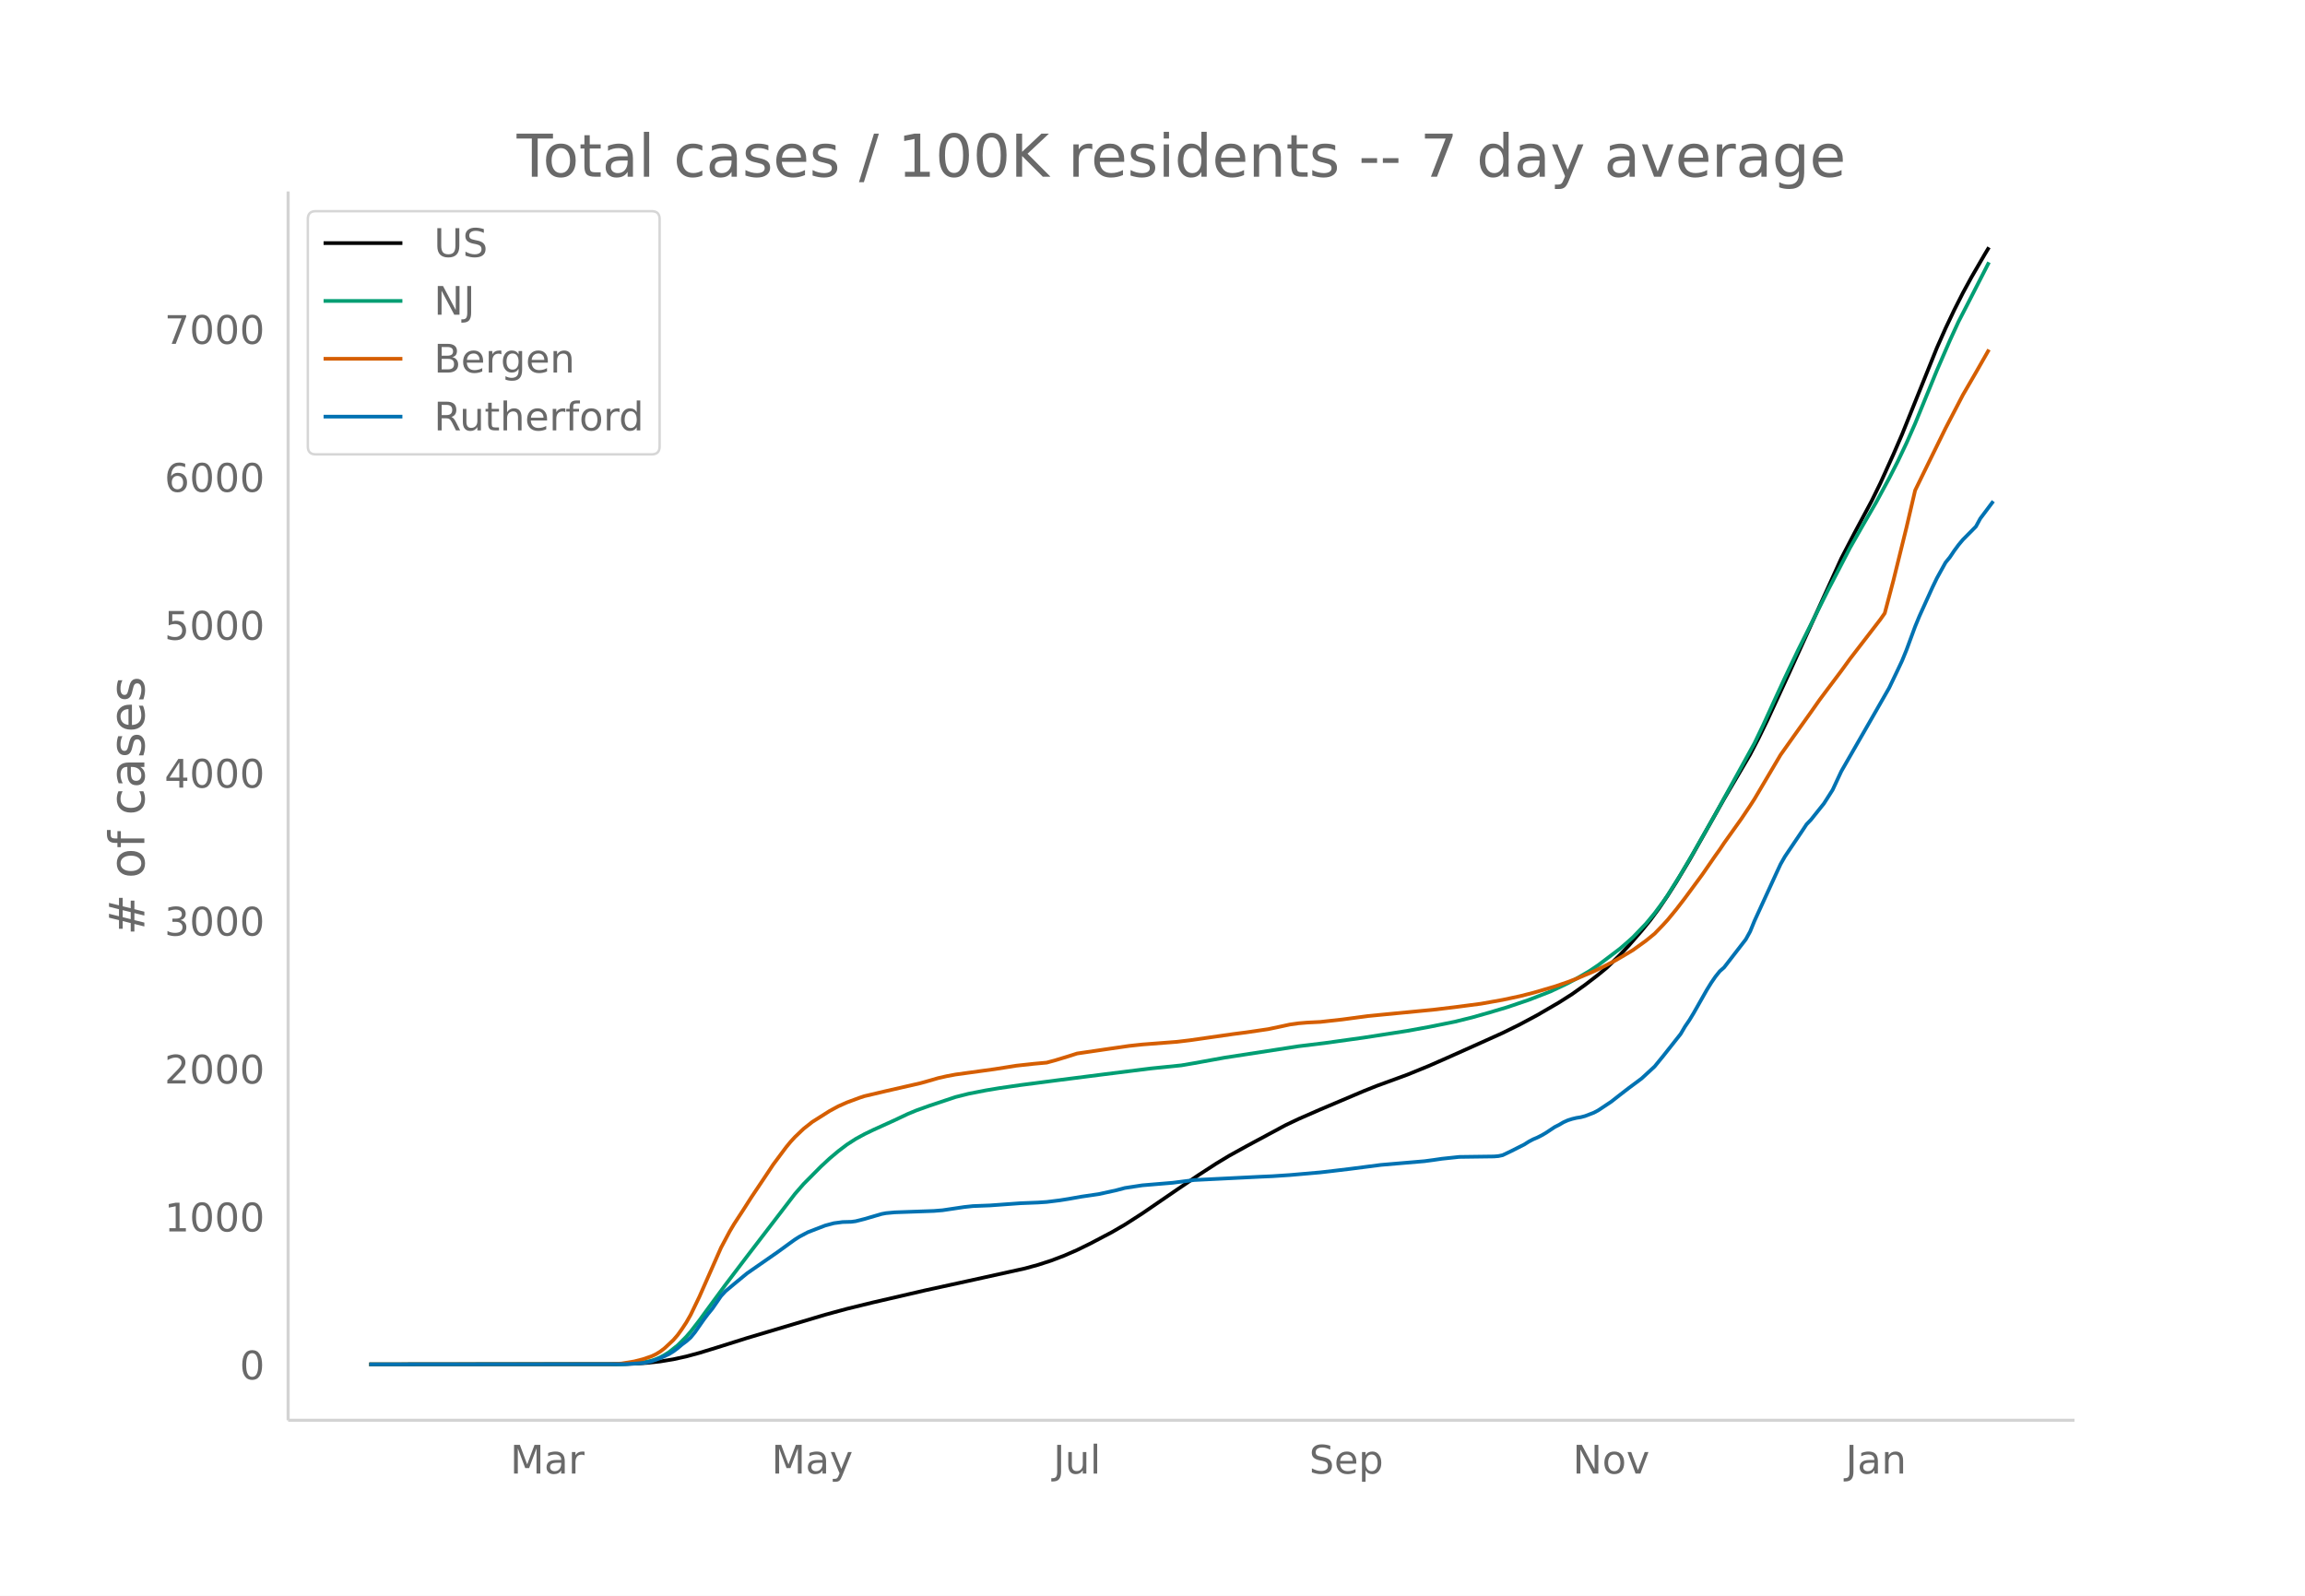
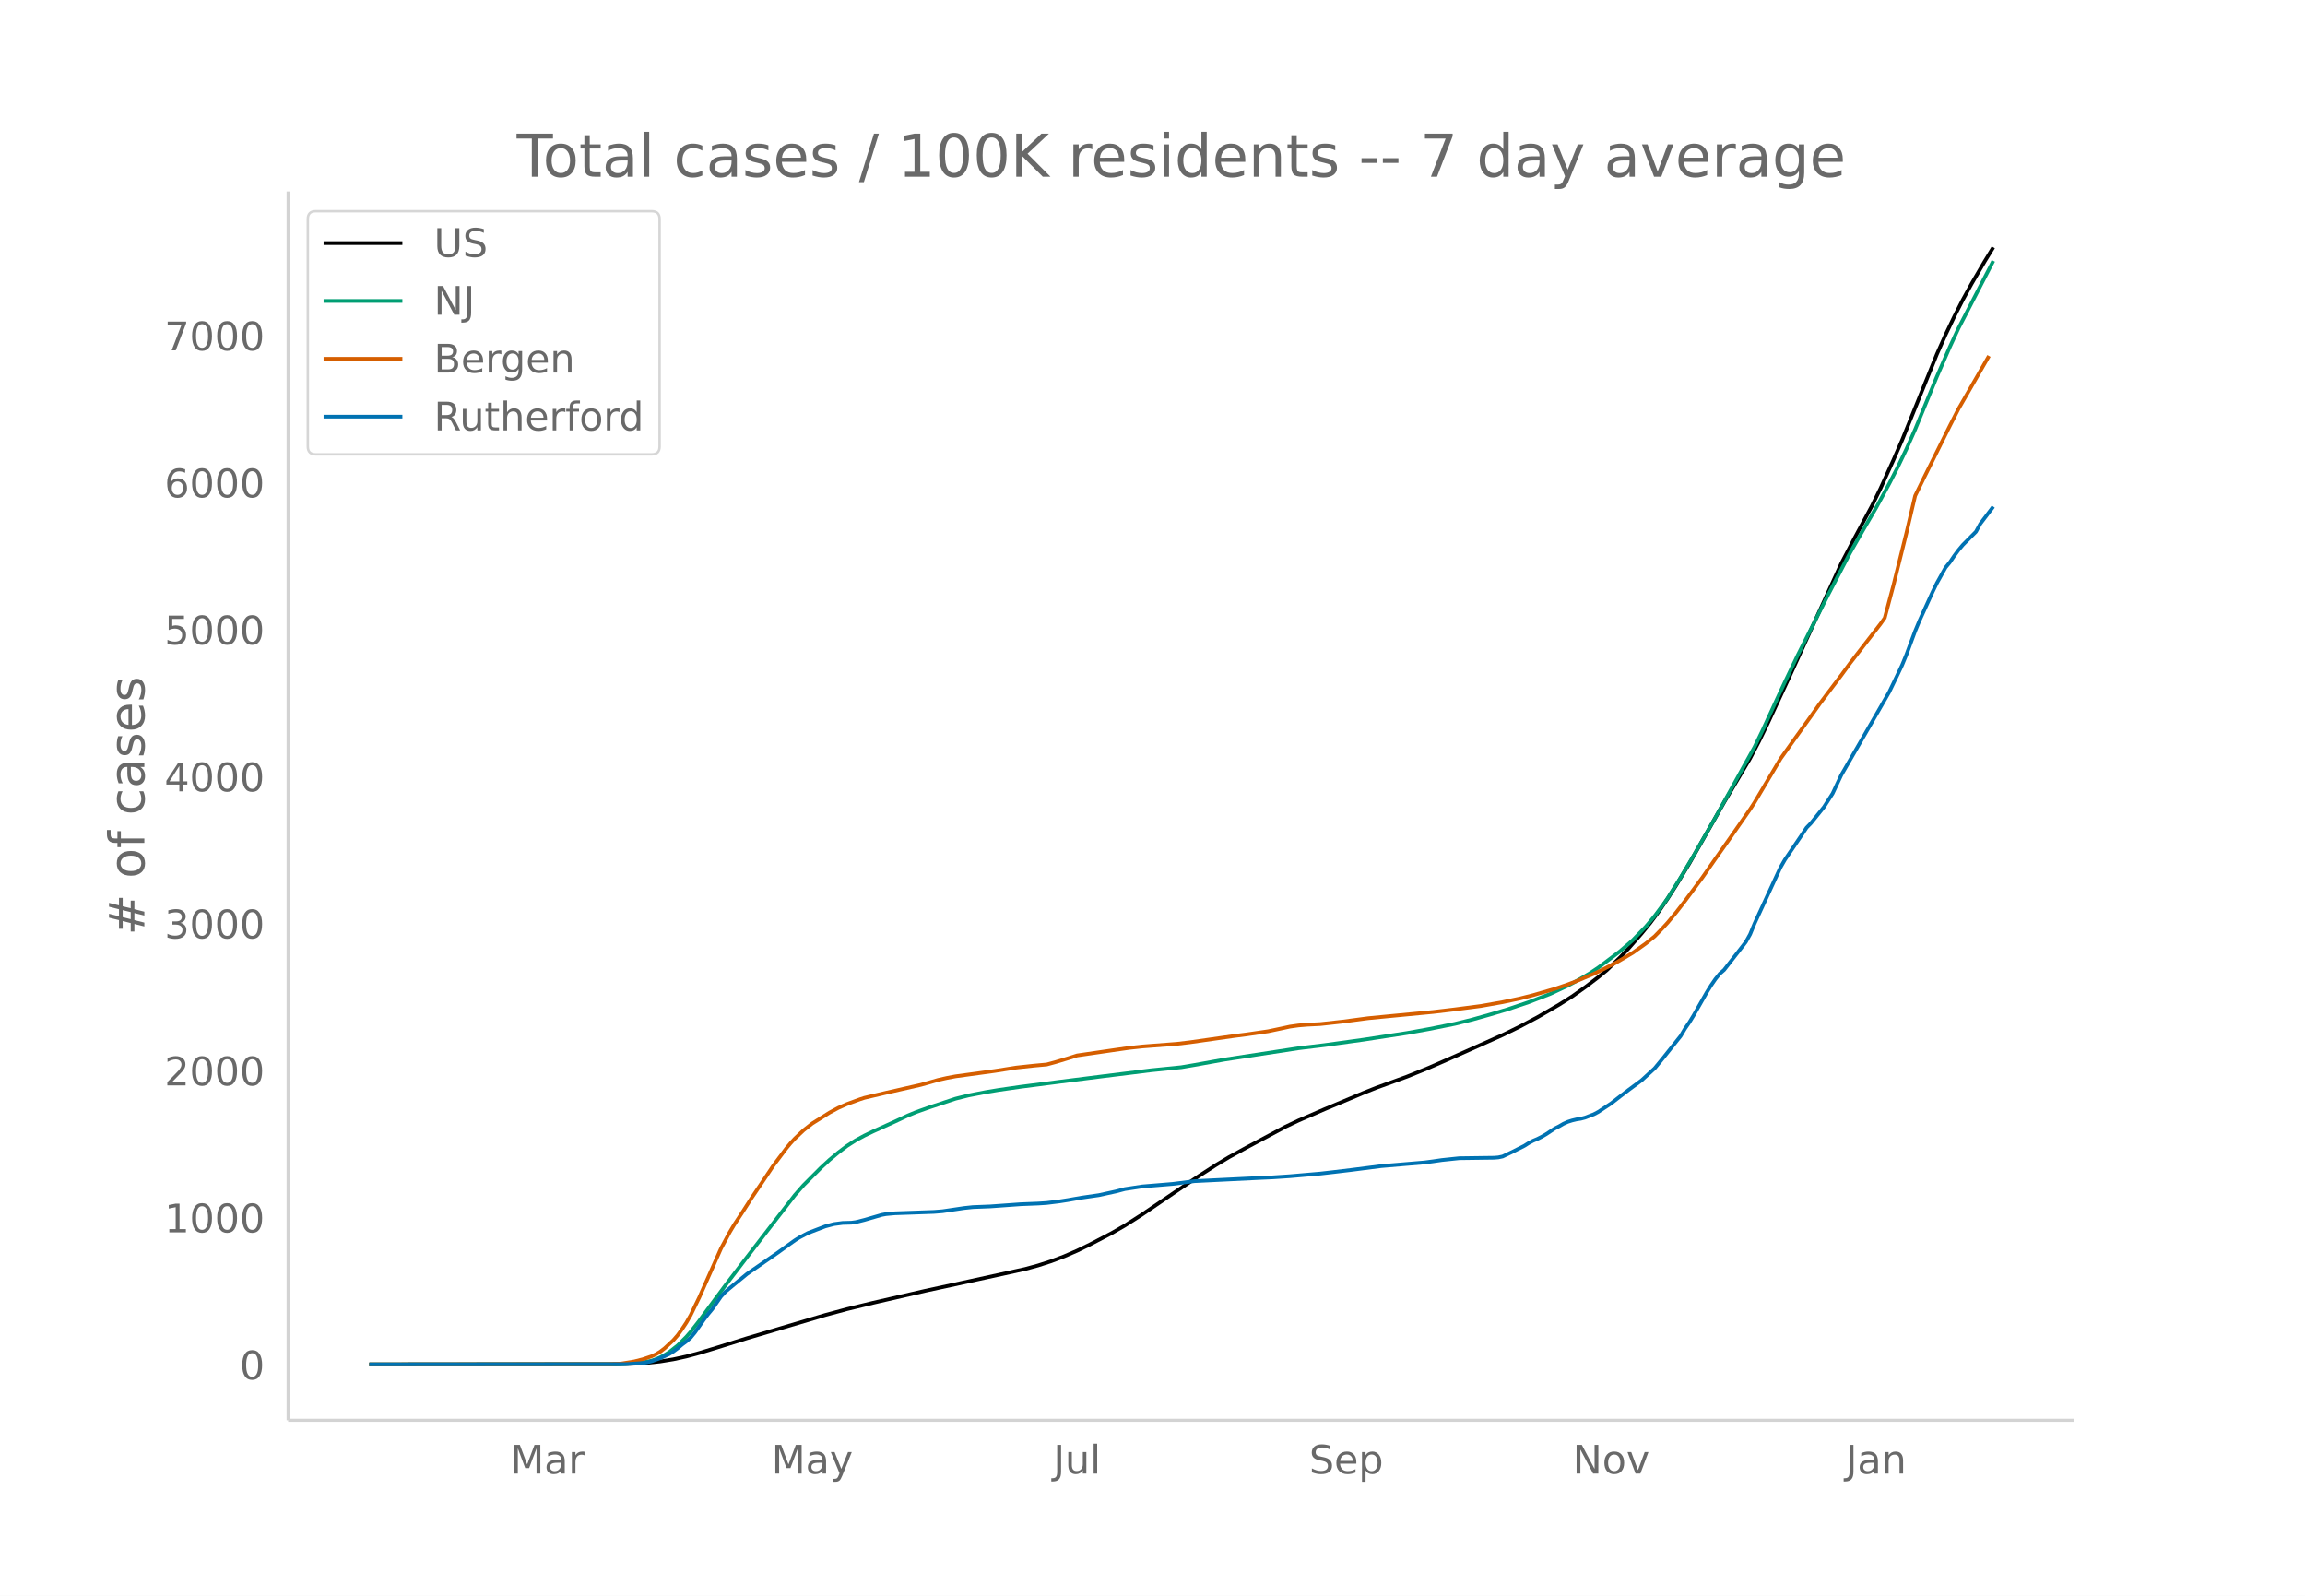
<svg xmlns="http://www.w3.org/2000/svg" xmlns:xlink="http://www.w3.org/1999/xlink" height="864" viewBox="0 0 936 648" width="1248">
  <defs>
    <style>*{stroke-linecap:butt;stroke-linejoin:round}</style>
  </defs>
  <g id="figure_1">
    <path d="M0 648h936V0H0z" fill="#fff" id="patch_1" />
    <g id="axes_1">
      <path d="M117 576.72h725.4V77.76H117z" fill="none" id="patch_2" />
-       <path clip-path="url(#pc536ee4b80)" d="M149.973 554.04l100.505-.09 7.053-.19 5.29-.339 5.29-.585 5.289-.87 5.29-1.158 5.29-1.433 7.053-2.161 12.342-3.887 31.739-9.468 8.816-2.394 10.58-2.589 21.158-4.901 17.633-3.848 22.922-5.058 5.29-1.45 5.29-1.71 5.29-2.01 5.29-2.305 5.289-2.594 8.816-4.638 5.29-3.073 7.053-4.53 14.106-9.666 8.816-5.983 7.053-4.574 5.29-3.196 7.053-3.902 15.869-8.537 5.29-2.521 8.816-3.853 17.632-7.472 5.29-2.115 7.053-2.57 5.29-1.941 8.816-3.598 7.053-3.098 14.106-6.313 8.816-3.976 7.053-3.48 7.053-3.777 8.817-5.14 5.29-3.365 5.289-3.77 5.29-4.07 3.526-2.901 5.29-5.14 3.526-3.732 5.29-6.09 3.527-4.321 3.526-4.763 3.527-5.191 3.526-5.548 5.29-8.826 7.053-12.454 7.053-12.494 10.58-18.013 3.526-6.774 3.526-7.27 8.817-19.092 21.159-46.498 5.29-10.182 7.052-13.175 3.527-7.2 5.29-11.705 3.526-8.134 14.106-35.057 3.527-7.954 3.526-7.43 3.527-6.961 3.526-6.463 5.29-9.106 1.763-2.928h0" fill="none" stroke="#000" stroke-linecap="round" stroke-width="1.5" id="line2d_1" />
-       <path clip-path="url(#pc536ee4b80)" d="M149.973 554.04l102.268-.11 5.29-.27 3.526-.433 3.527-.713 1.763-.593 1.763-.766 1.764-.947 1.763-1.108 3.526-2.784 3.527-3.533 1.763-2.035 3.527-4.553 3.526-4.847 7.053-9.598 8.816-11.606 19.396-25.298 3.526-4.045 7.053-7.11 3.527-3.272 3.526-2.965 3.527-2.68 3.526-2.277 3.527-1.928 3.526-1.709 8.817-4.004 5.29-2.504 3.526-1.46 5.29-1.895 10.58-3.527 5.289-1.334 7.053-1.378 5.29-.884 8.816-1.277 15.87-2.059 17.632-2.247 19.395-2.427 12.343-1.253 5.29-.906 12.342-2.238 29.976-4.616 10.58-1.287 15.868-2.213 17.633-2.732 8.816-1.6 10.58-2.136 7.053-1.753 7.053-2 7.053-2.107 8.816-2.985 8.816-3.42 7.053-3.34 3.527-1.89 5.29-3.086 3.526-2.363 8.816-6.68 3.526-3.05 1.764-1.591 5.29-5.511 3.526-4.254 3.526-4.763 1.764-2.555 5.29-8.467 5.29-8.992 8.815-15.514 15.87-28.776 3.526-7.345 5.29-11.584 3.526-7.62 5.29-11.116 12.343-24.7 8.816-16.97 5.29-9.285 5.29-9.121 5.29-9.783 3.526-6.895 3.526-7.408 3.527-7.972 8.816-21.541 5.29-12.194 3.526-7.678 3.527-6.837 8.816-17.23h0" fill="none" stroke="#009e73" stroke-linecap="round" stroke-width="1.5" id="line2d_2" />
-       <path clip-path="url(#pc536ee4b80)" d="M149.973 554.04l96.978-.107 5.29-.235 5.29-.865 3.526-.896 3.527-1.199 1.763-.837 1.763-1.07 1.764-1.36 3.526-3.3 1.763-2.032 1.764-2.462 1.763-2.663 1.763-3.094 3.527-7.31 8.816-19.966 3.526-6.627 1.764-2.973 3.526-5.401 3.527-5.524 5.29-7.894 3.526-5.31 5.29-7.102 1.763-2.14 1.763-1.927 3.526-3.365 3.527-2.787 7.053-4.459 3.526-1.908 3.527-1.573 5.29-1.953 1.763-.58 8.816-2.082 14.106-3.23 3.527-.993 3.526-1.025 3.527-.8 3.526-.665 15.87-2.181 8.816-1.397 7.053-.771 5.29-.484 3.526-.958 5.29-1.611 3.526-1.13 8.816-1.292 5.29-.777 7.053-1.018 5.29-.57 14.106-1.09 5.29-.635 17.632-2.525 5.29-.682 8.816-1.294 5.29-1.116 3.526-.774 3.527-.494 3.526-.294 5.29-.263 8.816-.974 10.58-1.415 7.053-.688 19.395-1.868 8.817-1.054 10.58-1.387 8.815-1.57 7.053-1.506 5.29-1.344 8.816-2.573 5.29-1.819 3.527-1.345 7.053-3.009 3.526-1.686 5.29-2.748 3.526-2.057 3.527-2.111 5.29-3.807 3.526-2.876 3.526-3.655 1.764-1.94 3.526-4.281 3.527-4.59 7.053-9.58 5.29-7.648 1.763-2.454 1.763-2.645 7.053-9.901 3.526-5.262 1.764-2.731 10.58-17.905 5.289-7.464 7.053-9.888 3.526-5.02 3.527-4.723 5.29-7.037 3.526-4.86 12.343-16.039 1.763-2.504 3.527-13.345 5.29-21.434 3.526-15.115 3.526-7.234 8.817-17.963 7.053-13.553 5.29-9.116 5.289-9.28h0" fill="none" stroke="#d55e00" stroke-linecap="round" stroke-width="1.5" id="line2d_3" />
-       <path clip-path="url(#pc536ee4b80)" d="M149.973 554.04l104.031-.094 7.053-.469 1.764-.28 1.763-.423 3.526-1.266 3.527-1.64 1.763-1.08 1.763-1.312 1.764-1.5 1.763-1.313 1.763-1.547 1.763-2.157 3.527-5.063 1.763-2.345 1.763-2.156 3.527-5.11 1.763-1.923 3.527-2.954 5.29-4.36 12.342-8.58 5.29-3.845 1.763-1.265 1.763-1.126 3.527-1.875 7.053-2.72 3.526-.937 3.527-.469 3.526-.094 1.763-.234 3.527-.89 7.053-2.064 1.763-.328 3.527-.328 5.29-.188 10.579-.375 3.526-.281 8.817-1.313 3.526-.375 7.053-.281 12.343-.891 7.053-.281 3.526-.235 5.29-.656 3.527-.563 5.29-.938 7.052-1.031 7.053-1.547 3.527-.938 7.053-1.078 12.343-1.032 8.816-1.125 26.448-1.313 5.29-.234 7.053-.469 12.343-1.078 5.29-.61 7.053-.844 12.342-1.594 17.633-1.5 3.526-.469 3.527-.516 7.053-.75 7.053-.094 7.053-.093 1.763-.141 1.763-.375 3.527-1.688 5.29-2.672 1.763-1.126 1.763-.937 1.763-.75 1.764-.891 1.763-1.032 3.526-2.344 1.764-.89 1.763-1.032 1.763-.797 1.763-.563 1.764-.422 1.763-.281 1.763-.47 3.527-1.359 1.763-.937 5.29-3.517 3.526-2.766 3.526-2.72 5.29-3.938 5.29-4.876 3.526-4.313 7.053-8.908 1.764-3 1.763-2.58 1.763-2.906 5.29-9.33 1.763-2.86 1.763-2.579 1.764-2.204 1.763-1.547 8.816-11.393 1.763-3.188 1.764-4.313 8.816-19.223 1.763-3.798 1.763-3.094 7.053-10.455 1.764-2.673 1.763-1.828 5.29-6.611 3.526-5.532 3.527-7.549 12.342-21.473 7.053-12.33 3.527-7.362 1.763-3.75 1.763-4.314 3.527-9.564 1.763-4.267 5.29-11.674 1.763-3.657 3.527-6.376 1.763-2.157 1.763-2.626 1.763-2.39 1.764-2.11 5.29-5.345 1.763-3.236 3.526-4.688 1.763-2.344h0" fill="none" stroke="#0072b2" stroke-linecap="round" stroke-width="1.5" id="line2d_4" />
+       <path clip-path="url(#pabf7a3e437)" d="M149.973 554.04l100.505-.09 7.053-.188 5.29-.337 5.29-.582 5.289-.864 5.29-1.15 5.29-1.425 7.053-2.148 12.342-3.862 31.739-9.409 8.816-2.379 10.58-2.572 21.158-4.871 17.633-3.824 22.922-5.027 5.29-1.441 5.29-1.7 5.29-1.997 5.29-2.29 5.289-2.577 8.816-4.61 5.29-3.053 7.053-4.502 14.106-9.606 8.816-5.945 7.053-4.546 5.29-3.176 7.053-3.877 15.869-8.483 5.29-2.506 10.58-4.583 15.868-6.671 5.29-2.103 7.053-2.553 5.29-1.929 8.816-3.576 7.053-3.078 14.106-6.274 8.816-3.95 7.053-3.46 7.053-3.752 8.817-5.109 5.29-3.343 5.289-3.746 5.29-4.046 3.526-2.882 5.29-5.108 3.526-3.709 5.29-6.051 3.527-4.295 3.526-4.732 3.527-5.16 3.526-5.513 5.29-8.77 7.053-12.377 7.053-12.415 10.58-17.9 3.526-6.733 3.526-7.224 8.817-18.973 21.159-46.207 5.29-10.118 7.052-13.094 3.527-7.153 5.29-11.633 3.526-8.083 14.106-34.838 3.527-7.904 3.526-7.384 3.527-6.918 3.526-6.422 5.29-9.049 3.526-5.745h0" fill="none" stroke="#000" stroke-linecap="round" stroke-width="1.5" id="line2d_1" />
+       <path clip-path="url(#pabf7a3e437)" d="M149.973 554.04l102.268-.11 5.29-.267 3.526-.43 3.527-.71 1.763-.588 1.763-.762 1.764-.94 1.763-1.102 3.526-2.767 3.527-3.51 1.763-2.023 3.527-4.524 3.526-4.818 7.053-9.537 8.816-11.534 19.396-25.14 3.526-4.02 7.053-7.065 3.527-3.251 3.526-2.946 3.527-2.663 3.526-2.264 3.527-1.916 3.526-1.698 8.817-3.98 5.29-2.488 3.526-1.45 5.29-1.883 10.58-3.505 5.289-1.326 7.053-1.37 5.29-.877 8.816-1.27 15.87-2.046 17.632-2.233 19.395-2.412 12.343-1.245 5.29-.9 12.342-2.224 29.976-4.588 10.58-1.279 15.868-2.199 17.633-2.714 8.816-1.59 10.58-2.123 7.053-1.743 7.053-1.987 7.053-2.094 8.816-2.966 8.816-3.399 7.053-3.32 3.527-1.878 5.29-3.065 3.526-2.348 8.816-6.638 3.526-3.032 1.764-1.581 5.29-5.477 3.526-4.227 3.526-4.733 1.764-2.54 5.29-8.413 5.29-8.936 8.815-15.417 15.87-28.596 3.526-7.299 5.29-11.512 3.526-7.573 5.29-11.046 12.343-24.545 8.816-16.865 5.29-9.226 5.29-9.065 5.29-9.721 3.526-6.852 3.526-7.362 3.527-7.922 8.816-21.406 5.29-12.118 3.526-7.63 3.527-6.794 10.58-20.491h0" fill="none" stroke="#009e73" stroke-linecap="round" stroke-width="1.5" id="line2d_2" />
+       <path clip-path="url(#pabf7a3e437)" d="M149.973 554.04l96.978-.106 5.29-.233 5.29-.86 3.526-.89 3.527-1.192 1.763-.832 1.763-1.064 1.764-1.35 3.526-3.28 1.763-2.02 1.764-2.446 1.763-2.647 1.763-3.075 3.527-7.263 8.816-19.842 3.526-6.585 1.764-2.955 3.526-5.367 3.527-5.49 5.29-7.844 3.526-5.277 5.29-7.057 1.763-2.128 1.763-1.915 3.526-3.343 3.527-2.77 7.053-4.43 3.526-1.897 3.527-1.563 5.29-1.94 1.763-.577 8.816-2.069 14.106-3.21 3.527-.987 3.526-1.018 3.527-.795 3.526-.662 15.87-2.167 8.816-1.388 7.053-.766 5.29-.481 3.526-.952 5.29-1.601 3.526-1.124 8.816-1.283 5.29-.772 7.053-1.012 5.29-.566 14.106-1.083 5.29-.632 17.632-2.509 5.29-.677 8.816-1.286 5.29-1.11 3.526-.768 3.527-.491 3.526-.292 5.29-.262 8.816-.968 10.58-1.406 7.053-.684 19.395-1.856 8.817-1.047 10.58-1.379 8.815-1.56 7.053-1.496 5.29-1.336 8.816-2.557 5.29-1.807 3.527-1.337 7.053-2.99 3.526-1.675 5.29-2.732 3.526-2.043 3.527-2.099 5.29-3.783 3.526-2.857 3.526-3.633 1.764-1.928 3.526-4.254 3.527-4.562 7.053-9.519 5.29-7.6 5.29-7.483 8.815-12.653 1.764-2.714 10.58-17.793 5.289-7.418 7.053-9.826 3.526-4.988 3.527-4.694 5.29-6.992 3.526-4.83 12.343-15.939 1.763-2.488 3.527-13.262 5.29-21.3 3.526-15.02 3.526-7.19 10.58-21.258 3.526-6.905 3.527-6.105 8.816-15.33h0" fill="none" stroke="#d55e00" stroke-linecap="round" stroke-width="1.5" id="line2d_3" />
+       <path clip-path="url(#pabf7a3e437)" d="M149.973 554.04l104.031-.093 7.053-.466 1.764-.28 1.763-.419 3.526-1.258 3.527-1.63 1.763-1.072 1.763-1.305 1.764-1.49 1.763-1.305 1.763-1.538 1.763-2.143 3.527-5.032 1.763-2.33 1.763-2.143 3.527-5.078 1.763-1.91 3.527-2.936 5.29-4.333 12.342-8.526 5.29-3.82 1.763-1.259 1.763-1.118 3.527-1.863 7.053-2.703 3.526-.932 3.527-.466 3.526-.093 1.763-.233 3.527-.885 7.053-2.05 1.763-.326 3.527-.326 5.29-.187 10.579-.372 3.526-.28 8.817-1.304 3.526-.373 7.053-.28 12.343-.885 7.053-.28 3.526-.232 5.29-.653 3.527-.559 5.29-.932 7.052-1.025 7.053-1.537 3.527-.932 7.053-1.072 12.343-1.025 8.816-1.118 26.448-1.304 5.29-.233 7.053-.466 12.343-1.072 5.29-.606 7.053-.838 12.342-1.584 17.633-1.491 3.526-.466 3.527-.513 7.053-.745 7.053-.093 7.053-.094 1.763-.14 1.763-.372 3.527-1.677 5.29-2.656 1.763-1.118 1.763-.932 1.763-.746 1.764-.885 1.763-1.025 3.526-2.33 1.764-.885 1.763-1.025 1.763-.792 1.763-.559 1.764-.42 1.763-.279 1.763-.466 3.527-1.35 1.763-.933 5.29-3.494 3.526-2.749 3.526-2.702 5.29-3.914 5.29-4.846 3.526-4.286 7.053-8.852 1.764-2.982L686 415.15l1.763-2.888 5.29-9.272 1.763-2.842 1.763-2.563 1.764-2.19 1.763-1.537 8.816-11.322 1.763-3.168 1.764-4.287 8.816-19.102 1.763-3.774 1.763-3.075 7.053-10.39 1.764-2.656 1.763-1.817 5.29-6.57 3.526-5.497 3.527-7.501 12.342-21.34 7.053-12.253 3.527-7.315 1.763-3.727 1.763-4.287 3.527-9.504 1.763-4.24 5.29-11.602 1.763-3.634 3.527-6.336 1.763-2.143 1.763-2.61 1.763-2.376 1.764-2.096 5.29-5.312 1.763-3.215 3.526-4.659 1.763-2.33h0" fill="none" stroke="#0072b2" stroke-linecap="round" stroke-width="1.5" id="line2d_4" />
      <path d="M117 576.72V77.76" fill="none" stroke="#d3d3d3" stroke-linecap="square" stroke-width="1.25" id="patch_3" />
      <path d="M117 576.72h725.4" fill="none" stroke="#d3d3d3" stroke-linecap="square" stroke-width="1.25" id="patch_4" />
      <g id="matplotlib.axis_1">
        <g id="xtick_1">
          <g transform="matrix(.16 0 0 -.16 207.172 598.378)" fill="#696969" id="text_1">
            <defs>
              <path d="M9.813 72.906h14.703l18.593-49.61 18.703 49.61h14.704V0H66.89v64.016l-18.797-50h-9.907l-18.796 50V0H9.813z" id="DejaVuSans-77" />
              <path d="M34.281 27.484q-10.89 0-15.093-2.484-4.204-2.484-4.204-8.5 0-4.781 3.157-7.594 3.156-2.797 8.562-2.797 7.485 0 12 5.297 4.516 5.297 4.516 14.078v2zm17.922 3.72V0H43.22v8.297Q40.14 3.328 35.547.953q-4.594-2.375-11.234-2.375-8.391 0-13.36 4.719Q6 8.016 6 15.922q0 9.219 6.172 13.906 6.187 4.688 18.437 4.688h12.61v.89q0 6.203-4.078 9.594-4.078 3.39-11.453 3.39-4.688 0-9.141-1.124-4.438-1.125-8.531-3.375v8.312q4.921 1.906 9.562 2.844 4.64.953 9.031.953 11.875 0 17.735-6.156 5.86-6.14 5.86-18.64z" id="DejaVuSans-97" />
              <path d="M41.11 46.297q-1.516.875-3.297 1.281Q36.03 48 33.89 48q-7.625 0-11.703-4.953-4.079-4.953-4.079-14.234V0H9.08v54.688h9.03v-8.5q2.844 4.984 7.375 7.39Q30.031 56 36.531 56q.922 0 2.047-.125 1.125-.11 2.484-.36z" id="DejaVuSans-114" />
            </defs>
            <use xlink:href="#DejaVuSans-77" />
            <use x="86.279" xlink:href="#DejaVuSans-97" />
            <use x="147.559" xlink:href="#DejaVuSans-114" />
          </g>
        </g>
        <g id="xtick_2">
          <g transform="matrix(.16 0 0 -.16 313.284 598.378)" fill="#696969" id="text_2">
            <defs>
              <path d="M32.172-5.078q-3.797-9.766-7.422-12.735-3.61-2.984-9.656-2.984H7.906v7.516h5.282q3.703 0 5.75 1.765Q21-9.766 23.483-3.219l1.61 4.094-22.11 53.813H12.5l17.094-42.766 17.093 42.766h9.516z" id="DejaVuSans-121" />
            </defs>
            <use xlink:href="#DejaVuSans-77" />
            <use x="86.279" xlink:href="#DejaVuSans-97" />
            <use x="147.559" xlink:href="#DejaVuSans-121" />
          </g>
        </g>
        <g id="xtick_3">
          <g transform="matrix(.16 0 0 -.16 427.73 598.378)" fill="#696969" id="text_3">
            <defs>
              <path d="M9.813 72.906h9.859V5.078q0-13.187-5-19.14-5-5.954-16.094-5.954h-3.75v8.297h3.078q6.531 0 9.219 3.672Q9.813-4.39 9.813 5.078z" id="DejaVuSans-74" />
              <path d="M8.5 21.578v33.11h8.984V21.922q0-7.766 3.016-11.656 3.031-3.875 9.094-3.875 7.265 0 11.484 4.64 4.234 4.64 4.234 12.656v31h8.985V0h-8.984v8.406Q42.047 3.422 37.718 1q-4.313-2.422-10.032-2.422-9.421 0-14.312 5.86Q8.5 10.296 8.5 21.578zM31.11 56z" id="DejaVuSans-117" />
              <path d="M9.422 75.984h8.984V0H9.422z" id="DejaVuSans-108" />
            </defs>
            <use xlink:href="#DejaVuSans-74" />
            <use x="29.492" xlink:href="#DejaVuSans-117" />
            <use x="92.871" xlink:href="#DejaVuSans-108" />
          </g>
        </g>
        <g id="xtick_4">
          <g transform="matrix(.16 0 0 -.16 531.623 598.378)" fill="#696969" id="text_4">
            <defs>
              <path d="M53.516 70.516V60.89q-5.61 2.687-10.594 4-4.984 1.328-9.625 1.328-8.047 0-12.422-3.125t-4.375-8.89q0-4.845 2.906-7.313 2.907-2.453 11.016-3.97l5.953-1.218q11.031-2.11 16.281-7.406 5.25-5.297 5.25-14.172 0-10.61-7.11-16.078-7.093-5.469-20.812-5.469-5.172 0-11.015 1.172Q13.14.922 6.89 3.219v10.156q6-3.36 11.765-5.078 5.766-1.703 11.328-1.703 8.438 0 13.032 3.312 4.593 3.328 4.593 9.485 0 5.359-3.297 8.39-3.296 3.032-10.812 4.547L27.484 33.5q-11.03 2.188-15.968 6.875-4.922 4.688-4.922 13.047 0 9.672 6.812 15.234 6.813 5.563 18.766 5.563 5.14 0 10.453-.938 5.328-.922 10.89-2.765z" id="DejaVuSans-83" />
              <path d="M56.203 29.594v-4.39H14.891q.593-9.282 5.593-14.142 5-4.859 13.938-4.859 5.172 0 10.031 1.266 4.86 1.265 9.656 3.812v-8.5Q49.266.734 44.187-.344 39.11-1.422 33.892-1.422q-13.094 0-20.735 7.61-7.64 7.625-7.64 20.625 0 13.421 7.25 21.296Q20.016 56 32.328 56q11.031 0 17.453-7.11 6.422-7.093 6.422-19.296zm-8.984 2.64q-.094 7.36-4.125 11.75-4.032 4.407-10.672 4.407-7.516 0-12.031-4.25-4.516-4.25-5.203-11.97z" id="DejaVuSans-101" />
              <path d="M18.11 8.203v-29H9.077v75.484h9.031v-8.296q2.844 4.875 7.157 7.234Q29.594 56 35.594 56q9.968 0 16.187-7.906 6.235-7.907 6.235-20.797T51.78 6.484q-6.218-7.906-16.187-7.906-6 0-10.328 2.375-4.313 2.375-7.157 7.25zm30.578 19.094q0 9.906-4.079 15.547-4.078 5.64-11.203 5.64-7.14 0-11.218-5.64-4.079-5.64-4.079-15.547 0-9.906 4.078-15.547 4.079-5.64 11.22-5.64 7.124 0 11.202 5.64t4.078 15.547z" id="DejaVuSans-112" />
            </defs>
            <use xlink:href="#DejaVuSans-83" />
            <use x="63.477" xlink:href="#DejaVuSans-101" />
            <use x="125" xlink:href="#DejaVuSans-112" />
          </g>
        </g>
        <g id="xtick_5">
          <g transform="matrix(.16 0 0 -.16 638.646 598.378)" fill="#696969" id="text_5">
            <defs>
              <path d="M9.813 72.906h13.28l32.329-60.984v60.984h9.562V0h-13.28L19.39 60.984V0H9.813z" id="DejaVuSans-78" />
              <path d="M30.61 48.39q-7.22 0-11.422-5.64-4.204-5.64-4.204-15.453 0-9.813 4.172-15.453 4.188-5.64 11.453-5.64 7.188 0 11.375 5.655 4.203 5.672 4.203 15.438 0 9.719-4.203 15.406-4.187 5.688-11.375 5.688zm0 7.61q11.718 0 18.406-7.625 6.703-7.61 6.703-21.078 0-13.422-6.703-21.078-6.688-7.64-18.407-7.64-11.765 0-18.437 7.64-6.656 7.656-6.656 21.078 0 13.469 6.656 21.078Q18.844 56 30.609 56z" id="DejaVuSans-111" />
              <path d="M2.984 54.688H12.5L29.594 8.797l17.093 45.89h9.516L35.687 0H23.485z" id="DejaVuSans-118" />
            </defs>
            <use xlink:href="#DejaVuSans-78" />
            <use x="74.805" xlink:href="#DejaVuSans-111" />
            <use x="135.986" xlink:href="#DejaVuSans-118" />
          </g>
        </g>
        <g id="xtick_6">
          <g transform="matrix(.16 0 0 -.16 749.487 598.378)" fill="#696969" id="text_6">
            <defs>
              <path d="M54.89 33.016V0h-8.984v32.719q0 7.765-3.031 11.61-3.031 3.858-9.078 3.858-7.281 0-11.484-4.64-4.204-4.625-4.204-12.64V0H9.08v54.688h9.03v-8.5q3.235 4.937 7.594 7.374Q30.078 56 35.797 56q9.422 0 14.25-5.828 4.844-5.828 4.844-17.156z" id="DejaVuSans-110" />
            </defs>
            <use xlink:href="#DejaVuSans-74" />
            <use x="29.492" xlink:href="#DejaVuSans-97" />
            <use x="90.771" xlink:href="#DejaVuSans-110" />
          </g>
        </g>
      </g>
      <g id="matplotlib.axis_2">
        <g id="ytick_1">
          <g transform="matrix(.16 0 0 -.16 97.32 560.119)" fill="#696969" id="text_7">
            <defs>
              <path d="M31.781 66.406q-7.61 0-11.453-7.5Q16.5 51.422 16.5 36.375q0-14.984 3.828-22.484 3.844-7.5 11.453-7.5 7.672 0 11.5 7.5 3.844 7.5 3.844 22.484 0 15.047-3.844 22.531-3.828 7.5-11.5 7.5zm0 7.813q12.266 0 18.735-9.703 6.468-9.688 6.468-28.141 0-18.406-6.468-28.11-6.47-9.687-18.735-9.687-12.25 0-18.718 9.688-6.47 9.703-6.47 28.109 0 18.453 6.47 28.14Q19.53 74.22 31.78 74.22z" id="DejaVuSans-48" />
            </defs>
            <use xlink:href="#DejaVuSans-48" />
          </g>
        </g>
        <g id="ytick_2">
-           <g transform="matrix(.16 0 0 -.16 66.78 500.05)" fill="#696969" id="text_8">
+           <g transform="matrix(.16 0 0 -.16 66.78 500.425)" fill="#696969" id="text_8">
            <defs>
              <path d="M12.406 8.297h16.11v55.625l-17.532-3.516v8.985l17.438 3.515h9.86V8.296H54.39V0H12.406z" id="DejaVuSans-49" />
            </defs>
            <use xlink:href="#DejaVuSans-49" />
            <use x="63.623" xlink:href="#DejaVuSans-48" />
            <use x="127.246" xlink:href="#DejaVuSans-48" />
            <use x="190.869" xlink:href="#DejaVuSans-48" />
          </g>
        </g>
        <g id="ytick_3">
-           <g transform="matrix(.16 0 0 -.16 66.78 439.98)" fill="#696969" id="text_9">
+           <g transform="matrix(.16 0 0 -.16 66.78 440.731)" fill="#696969" id="text_9">
            <defs>
              <path d="M19.188 8.297h34.421V0H7.33v8.297q5.609 5.812 15.296 15.594 9.703 9.797 12.188 12.64 4.734 5.313 6.609 9 1.89 3.688 1.89 7.25 0 5.813-4.078 9.469-4.078 3.672-10.625 3.672-4.64 0-9.797-1.61-5.14-1.609-11-4.89v9.969Q13.767 71.78 18.938 73q5.188 1.219 9.485 1.219 11.328 0 18.062-5.672 6.735-5.656 6.735-15.125 0-4.5-1.688-8.531-1.672-4.016-6.125-9.485-1.218-1.422-7.765-8.187-6.532-6.766-18.453-18.922z" id="DejaVuSans-50" />
            </defs>
            <use xlink:href="#DejaVuSans-50" />
            <use x="63.623" xlink:href="#DejaVuSans-48" />
            <use x="127.246" xlink:href="#DejaVuSans-48" />
            <use x="190.869" xlink:href="#DejaVuSans-48" />
          </g>
        </g>
        <g id="ytick_4">
-           <g transform="matrix(.16 0 0 -.16 66.78 379.911)" fill="#696969" id="text_10">
+           <g transform="matrix(.16 0 0 -.16 66.78 381.038)" fill="#696969" id="text_10">
            <defs>
              <path d="M40.578 39.313Q47.656 37.797 51.625 33q3.984-4.781 3.984-11.813 0-10.78-7.422-16.703-7.421-5.906-21.093-5.906-4.578 0-9.438.906-4.86.907-10.031 2.72v9.515q4.094-2.39 8.969-3.61 4.89-1.218 10.218-1.218 9.266 0 14.125 3.656 4.86 3.656 4.86 10.64 0 6.454-4.516 10.079-4.515 3.64-12.562 3.64h-8.5v8.11h8.89q7.266 0 11.125 2.906 3.86 2.906 3.86 8.375 0 5.61-3.985 8.61-3.968 3.015-11.39 3.015-4.063 0-8.703-.89-4.641-.876-10.203-2.72v8.782q5.624 1.562 10.53 2.344 4.907.78 9.25.78 11.235 0 17.766-5.109 6.547-5.093 6.547-13.78 0-6.063-3.468-10.235-3.47-4.172-9.86-5.782z" id="DejaVuSans-51" />
            </defs>
            <use xlink:href="#DejaVuSans-51" />
            <use x="63.623" xlink:href="#DejaVuSans-48" />
            <use x="127.246" xlink:href="#DejaVuSans-48" />
            <use x="190.869" xlink:href="#DejaVuSans-48" />
          </g>
        </g>
        <g id="ytick_5">
-           <g transform="matrix(.16 0 0 -.16 66.78 319.842)" fill="#696969" id="text_11">
+           <g transform="matrix(.16 0 0 -.16 66.78 321.344)" fill="#696969" id="text_11">
            <defs>
              <path d="M37.797 64.313L12.89 25.39h24.906zm-2.594 8.593H47.61V25.391h10.407v-8.203H47.609V0h-9.812v17.188H4.89v9.515z" id="DejaVuSans-52" />
            </defs>
            <use xlink:href="#DejaVuSans-52" />
            <use x="63.623" xlink:href="#DejaVuSans-48" />
            <use x="127.246" xlink:href="#DejaVuSans-48" />
            <use x="190.869" xlink:href="#DejaVuSans-48" />
          </g>
        </g>
        <g id="ytick_6">
-           <g transform="matrix(.16 0 0 -.16 66.78 259.773)" fill="#696969" id="text_12">
+           <g transform="matrix(.16 0 0 -.16 66.78 261.65)" fill="#696969" id="text_12">
            <defs>
              <path d="M10.797 72.906h38.719v-8.312H19.828v-17.86q2.14.735 4.281 1.094 2.157.36 4.313.36 12.203 0 19.328-6.688 7.14-6.688 7.14-18.11 0-11.765-7.328-18.296-7.328-6.516-20.656-6.516-4.593 0-9.36.781-4.75.782-9.827 2.344v9.922q4.39-2.39 9.078-3.563 4.687-1.171 9.906-1.171 8.453 0 13.375 4.437 4.938 4.438 4.938 12.063 0 7.609-4.938 12.047-4.922 4.453-13.375 4.453-3.953 0-7.89-.875-3.922-.875-8.016-2.735z" id="DejaVuSans-53" />
            </defs>
            <use xlink:href="#DejaVuSans-53" />
            <use x="63.623" xlink:href="#DejaVuSans-48" />
            <use x="127.246" xlink:href="#DejaVuSans-48" />
            <use x="190.869" xlink:href="#DejaVuSans-48" />
          </g>
        </g>
        <g id="ytick_7">
-           <g transform="matrix(.16 0 0 -.16 66.78 199.704)" fill="#696969" id="text_13">
+           <g transform="matrix(.16 0 0 -.16 66.78 201.956)" fill="#696969" id="text_13">
            <defs>
              <path d="M33.016 40.375q-6.641 0-10.532-4.547-3.875-4.531-3.875-12.437 0-7.86 3.875-12.438 3.891-4.562 10.532-4.562 6.64 0 10.515 4.562 3.875 4.578 3.875 12.438 0 7.906-3.875 12.437-3.875 4.547-10.515 4.547zm19.578 30.922v-8.984q-3.719 1.75-7.5 2.671-3.782.938-7.5.938-9.766 0-14.922-6.594-5.14-6.594-5.875-19.922 2.875 4.25 7.219 6.516 4.359 2.266 9.578 2.266 10.984 0 17.36-6.672 6.374-6.657 6.374-18.125 0-11.235-6.64-18.032-6.641-6.78-17.672-6.78-12.657 0-19.344 9.687-6.688 9.703-6.688 28.109 0 17.281 8.204 27.563 8.203 10.28 22.015 10.28 3.719 0 7.5-.734t7.89-2.187z" id="DejaVuSans-54" />
            </defs>
            <use xlink:href="#DejaVuSans-54" />
            <use x="63.623" xlink:href="#DejaVuSans-48" />
            <use x="127.246" xlink:href="#DejaVuSans-48" />
            <use x="190.869" xlink:href="#DejaVuSans-48" />
          </g>
        </g>
        <g id="ytick_8">
-           <g transform="matrix(.16 0 0 -.16 66.78 139.634)" fill="#696969" id="text_14">
+           <g transform="matrix(.16 0 0 -.16 66.78 142.263)" fill="#696969" id="text_14">
            <defs>
              <path d="M8.203 72.906h46.875v-4.203L28.61 0H18.312L43.22 64.594H8.203z" id="DejaVuSans-55" />
            </defs>
            <use xlink:href="#DejaVuSans-55" />
            <use x="63.623" xlink:href="#DejaVuSans-48" />
            <use x="127.246" xlink:href="#DejaVuSans-48" />
            <use x="190.869" xlink:href="#DejaVuSans-48" />
          </g>
        </g>
        <g transform="matrix(0 -.2 -.2 0 58.62 379.813)" fill="#696969" id="text_15">
          <defs>
            <path d="M51.125 44H36.922l-4.11-16.313h14.313zm-7.328 27.781l-5.078-20.265h14.265L58.11 71.78h7.813L60.89 51.516h15.234V44h-17.14l-4-16.313h15.53V20.22H53.079L48 0h-7.813l5.032 20.219H30.906L25.875 0h-7.86l5.079 20.219H7.719v7.468h17.187L29 44H13.281v7.516h17.625l4.985 20.265z" id="DejaVuSans-35" />
            <path d="M37.11 75.984V68.5h-8.594q-4.828 0-6.72-1.953-1.874-1.953-1.874-7.031v-4.828h14.797v-6.985H19.922V0H10.89v47.703H2.297v6.984h8.594V58.5q0 9.125 4.25 13.297 4.25 4.187 13.468 4.187z" id="DejaVuSans-102" />
            <path d="M48.781 52.594v-8.407q-3.812 2.11-7.64 3.157-3.828 1.047-7.735 1.047-8.75 0-13.593-5.547-4.829-5.532-4.829-15.547 0-10.016 4.829-15.563 4.843-5.53 13.593-5.53 3.907 0 7.735 1.046 3.828 1.047 7.64 3.156V2.094Q45.016.344 40.984-.531q-4.015-.89-8.562-.89-12.36 0-19.64 7.765-7.266 7.765-7.266 20.953 0 13.375 7.343 21.031Q20.22 56 33.016 56q4.14 0 8.093-.86 3.953-.843 7.672-2.546z" id="DejaVuSans-99" />
            <path d="M44.281 53.078v-8.5q-3.797 1.953-7.906 2.922-4.094.984-8.5.984-6.688 0-10.031-2.047-3.344-2.046-3.344-6.156 0-3.125 2.39-4.906 2.391-1.781 9.626-3.39l3.078-.688q9.562-2.047 13.593-5.781 4.032-3.735 4.032-10.422 0-7.625-6.032-12.078-6.03-4.438-16.578-4.438-4.39 0-9.156.86Q10.688.296 5.422 2v9.281q4.984-2.594 9.812-3.89 4.829-1.282 9.579-1.282 6.343 0 9.75 2.172 3.421 2.172 3.421 6.125 0 3.656-2.468 5.61-2.453 1.953-10.813 3.765l-3.125.735q-8.344 1.75-12.062 5.39-3.704 3.64-3.704 9.985 0 7.718 5.47 11.906Q16.75 56 26.811 56q4.97 0 9.36-.734 4.406-.72 8.11-2.188z" id="DejaVuSans-115" />
          </defs>
          <use xlink:href="#DejaVuSans-35" />
          <use x="83.789" xlink:href="#DejaVuSans-32" />
          <use x="115.576" xlink:href="#DejaVuSans-111" />
          <use x="176.758" xlink:href="#DejaVuSans-102" />
          <use x="211.963" xlink:href="#DejaVuSans-32" />
          <use x="243.75" xlink:href="#DejaVuSans-99" />
          <use x="298.73" xlink:href="#DejaVuSans-97" />
          <use x="360.01" xlink:href="#DejaVuSans-115" />
          <use x="412.109" xlink:href="#DejaVuSans-101" />
          <use x="473.633" xlink:href="#DejaVuSans-115" />
        </g>
      </g>
      <g transform="matrix(.24 0 0 -.24 209.82 71.76)" fill="#696969" id="text_16">
        <defs>
          <path d="M-.297 72.906h61.672v-8.312H35.5V0h-9.906v64.594H-.296z" id="DejaVuSans-84" />
          <path d="M18.313 70.219V54.688h18.5v-6.985h-18.5V18.016q0-6.688 1.828-8.594 1.828-1.906 7.453-1.906h9.218V0h-9.218q-10.407 0-14.36 3.875-3.953 3.89-3.953 14.14v29.688H2.687v6.984h6.594V70.22z" id="DejaVuSans-116" />
          <path d="M25.39 72.906h8.297L8.297-9.28H0z" id="DejaVuSans-47" />
          <path d="M9.813 72.906h9.859V42.094L52.39 72.906h12.703L28.906 38.922 67.672 0H54.688L19.672 35.11V0h-9.86z" id="DejaVuSans-75" />
          <path d="M9.422 54.688h8.984V0H9.422zm0 21.296h8.984v-11.39H9.422z" id="DejaVuSans-105" />
          <path d="M45.406 46.39v29.594h8.985V0h-8.985v8.203Q42.578 3.328 38.25.953q-4.313-2.375-10.375-2.375-9.906 0-16.14 7.906-6.22 7.922-6.22 20.813 0 12.89 6.22 20.797Q17.968 56 27.874 56q6.063 0 10.375-2.375 4.328-2.36 7.156-7.234zm-30.61-19.093q0-9.906 4.079-15.547 4.078-5.64 11.203-5.64 7.125 0 11.219 5.64 4.11 5.64 4.11 15.547 0 9.906-4.11 15.547-4.094 5.64-11.219 5.64-7.125 0-11.203-5.64-4.078-5.64-4.078-15.547z" id="DejaVuSans-100" />
          <path d="M4.89 31.39h26.313v-8H4.891z" id="DejaVuSans-45" />
          <path d="M45.406 27.984q0 9.766-4.031 15.125-4.016 5.375-11.297 5.375-7.219 0-11.25-5.375-4.031-5.359-4.031-15.125 0-9.718 4.031-15.093t11.25-5.375q7.281 0 11.297 5.375 4.031 5.375 4.031 15.093zm8.985-21.203q0-13.953-6.203-20.765Q42-20.797 29.203-20.797q-4.734 0-8.937.703-4.203.703-8.157 2.172v8.735q3.954-2.141 7.813-3.157 3.86-1.031 7.86-1.031 8.843 0 13.234 4.61 4.39 4.609 4.39 13.937v4.453q-2.781-4.844-7.125-7.234Q33.938 0 27.875 0 17.828 0 11.672 7.656q-6.156 7.672-6.156 20.328 0 12.688 6.156 20.344Q17.828 56 27.875 56q6.063 0 10.406-2.39 4.344-2.391 7.125-7.22v8.297h8.985z" id="DejaVuSans-103" />
        </defs>
        <use xlink:href="#DejaVuSans-84" />
        <use x="44.084" xlink:href="#DejaVuSans-111" />
        <use x="105.266" xlink:href="#DejaVuSans-116" />
        <use x="144.475" xlink:href="#DejaVuSans-97" />
        <use x="205.754" xlink:href="#DejaVuSans-108" />
        <use x="233.537" xlink:href="#DejaVuSans-32" />
        <use x="265.324" xlink:href="#DejaVuSans-99" />
        <use x="320.305" xlink:href="#DejaVuSans-97" />
        <use x="381.584" xlink:href="#DejaVuSans-115" />
        <use x="433.684" xlink:href="#DejaVuSans-101" />
        <use x="495.207" xlink:href="#DejaVuSans-115" />
        <use x="547.307" xlink:href="#DejaVuSans-32" />
        <use x="579.094" xlink:href="#DejaVuSans-47" />
        <use x="612.785" xlink:href="#DejaVuSans-32" />
        <use x="644.572" xlink:href="#DejaVuSans-49" />
        <use x="708.195" xlink:href="#DejaVuSans-48" />
        <use x="771.818" xlink:href="#DejaVuSans-48" />
        <use x="835.441" xlink:href="#DejaVuSans-75" />
        <use x="901.018" xlink:href="#DejaVuSans-32" />
        <use x="932.805" xlink:href="#DejaVuSans-114" />
        <use x="971.668" xlink:href="#DejaVuSans-101" />
        <use x="1033.191" xlink:href="#DejaVuSans-115" />
        <use x="1085.291" xlink:href="#DejaVuSans-105" />
        <use x="1113.074" xlink:href="#DejaVuSans-100" />
        <use x="1176.551" xlink:href="#DejaVuSans-101" />
        <use x="1238.074" xlink:href="#DejaVuSans-110" />
        <use x="1301.453" xlink:href="#DejaVuSans-116" />
        <use x="1340.662" xlink:href="#DejaVuSans-115" />
        <use x="1392.762" xlink:href="#DejaVuSans-32" />
        <use x="1424.549" xlink:href="#DejaVuSans-45" />
        <use x="1460.633" xlink:href="#DejaVuSans-45" />
        <use x="1496.717" xlink:href="#DejaVuSans-32" />
        <use x="1528.504" xlink:href="#DejaVuSans-55" />
        <use x="1592.127" xlink:href="#DejaVuSans-32" />
        <use x="1623.914" xlink:href="#DejaVuSans-100" />
        <use x="1687.391" xlink:href="#DejaVuSans-97" />
        <use x="1748.67" xlink:href="#DejaVuSans-121" />
        <use x="1807.85" xlink:href="#DejaVuSans-32" />
        <use x="1839.637" xlink:href="#DejaVuSans-97" />
        <use x="1900.916" xlink:href="#DejaVuSans-118" />
        <use x="1960.096" xlink:href="#DejaVuSans-101" />
        <use x="2021.619" xlink:href="#DejaVuSans-114" />
        <use x="2062.732" xlink:href="#DejaVuSans-97" />
        <use x="2124.012" xlink:href="#DejaVuSans-103" />
        <use x="2187.488" xlink:href="#DejaVuSans-101" />
      </g>
      <g id="legend_1">
        <path d="M128.2 184.5h136.45q3.2 0 3.2-3.2V88.96q0-3.2-3.2-3.2H128.2q-3.2 0-3.2 3.2v92.34q0 3.2 3.2 3.2z" fill="none" opacity=".8" stroke="#ccc" id="patch_5" />
        <path d="M131.4 98.718h32" fill="none" stroke="#000" stroke-linecap="round" stroke-width="1.5" id="line2d_5" />
        <g transform="matrix(.16 0 0 -.16 176.2 104.317)" fill="#696969" id="text_17">
          <defs>
            <path d="M8.688 72.906h9.921V28.61q0-11.718 4.235-16.875 4.25-5.14 13.781-5.14 9.469 0 13.719 5.14 4.25 5.157 4.25 16.875v44.297H64.5V27.391q0-14.25-7.063-21.532-7.046-7.28-20.812-7.28-13.828 0-20.89 7.28-7.047 7.282-7.047 21.532z" id="DejaVuSans-85" />
          </defs>
          <use xlink:href="#DejaVuSans-85" />
          <use x="73.193" xlink:href="#DejaVuSans-83" />
        </g>
        <path d="M131.4 122.203h32" fill="none" stroke="#009e73" stroke-linecap="round" stroke-width="1.5" id="line2d_7" />
        <g transform="matrix(.16 0 0 -.16 176.2 127.802)" fill="#696969" id="text_18">
          <use xlink:href="#DejaVuSans-78" />
          <use x="74.805" xlink:href="#DejaVuSans-74" />
        </g>
        <path d="M131.4 145.688h32" fill="none" stroke="#d55e00" stroke-linecap="round" stroke-width="1.5" id="line2d_9" />
        <g transform="matrix(.16 0 0 -.16 176.2 151.287)" fill="#696969" id="text_19">
          <defs>
            <path d="M19.672 34.813V8.108H35.5q7.953 0 11.781 3.297 3.844 3.297 3.844 10.078 0 6.844-3.844 10.078-3.828 3.25-11.781 3.25zm0 29.984V42.828h14.61q7.218 0 10.75 2.703 3.546 2.719 3.546 8.282 0 5.515-3.547 8.25-3.531 2.734-10.75 2.734zm-9.86 8.11h25.204q11.28 0 17.375-4.688Q58.5 63.53 58.5 54.89q0-6.703-3.125-10.657-3.125-3.953-9.188-4.922 7.282-1.562 11.313-6.53 4.031-4.954 4.031-12.376 0-9.765-6.64-15.093Q48.25 0 35.984 0H9.812z" id="DejaVuSans-66" />
          </defs>
          <use xlink:href="#DejaVuSans-66" />
          <use x="68.604" xlink:href="#DejaVuSans-101" />
          <use x="130.127" xlink:href="#DejaVuSans-114" />
          <use x="169.49" xlink:href="#DejaVuSans-103" />
          <use x="232.967" xlink:href="#DejaVuSans-101" />
          <use x="294.49" xlink:href="#DejaVuSans-110" />
        </g>
        <path d="M131.4 169.173h32" fill="none" stroke="#0072b2" stroke-linecap="round" stroke-width="1.5" id="line2d_11" />
        <g transform="matrix(.16 0 0 -.16 176.2 174.773)" fill="#696969" id="text_20">
          <defs>
            <path d="M44.39 34.188q3.172-1.079 6.172-4.594 3-3.516 6.032-9.672L66.609 0H56l-9.313 18.703q-3.624 7.328-7.015 9.719-3.39 2.39-9.25 2.39h-10.75V0h-9.86v72.906h22.266q12.5 0 18.656-5.234 6.157-5.219 6.157-15.766 0-6.89-3.203-11.437-3.204-4.532-9.297-6.282zM19.673 64.797V38.922h12.406q7.125 0 10.766 3.297 3.64 3.297 3.64 9.687 0 6.39-3.64 9.64-3.64 3.25-10.766 3.25z" id="DejaVuSans-82" />
            <path d="M54.89 33.016V0h-8.984v32.719q0 7.765-3.031 11.61-3.031 3.858-9.078 3.858-7.281 0-11.484-4.64-4.204-4.625-4.204-12.64V0H9.08v75.984h9.03V46.188q3.235 4.937 7.594 7.374Q30.078 56 35.797 56q9.422 0 14.25-5.828 4.844-5.828 4.844-17.156z" id="DejaVuSans-104" />
          </defs>
          <use xlink:href="#DejaVuSans-82" />
          <use x="64.982" xlink:href="#DejaVuSans-117" />
          <use x="128.361" xlink:href="#DejaVuSans-116" />
          <use x="167.57" xlink:href="#DejaVuSans-104" />
          <use x="230.949" xlink:href="#DejaVuSans-101" />
          <use x="292.473" xlink:href="#DejaVuSans-114" />
          <use x="333.586" xlink:href="#DejaVuSans-102" />
          <use x="368.791" xlink:href="#DejaVuSans-111" />
          <use x="429.973" xlink:href="#DejaVuSans-114" />
          <use x="469.336" xlink:href="#DejaVuSans-100" />
        </g>
      </g>
    </g>
  </g>
  <defs>
-     <clipPath id="pc536ee4b80">
+     <clipPath id="pabf7a3e437">
      <path d="M117 77.76h725.4v498.96H117z" />
    </clipPath>
  </defs>
</svg>
